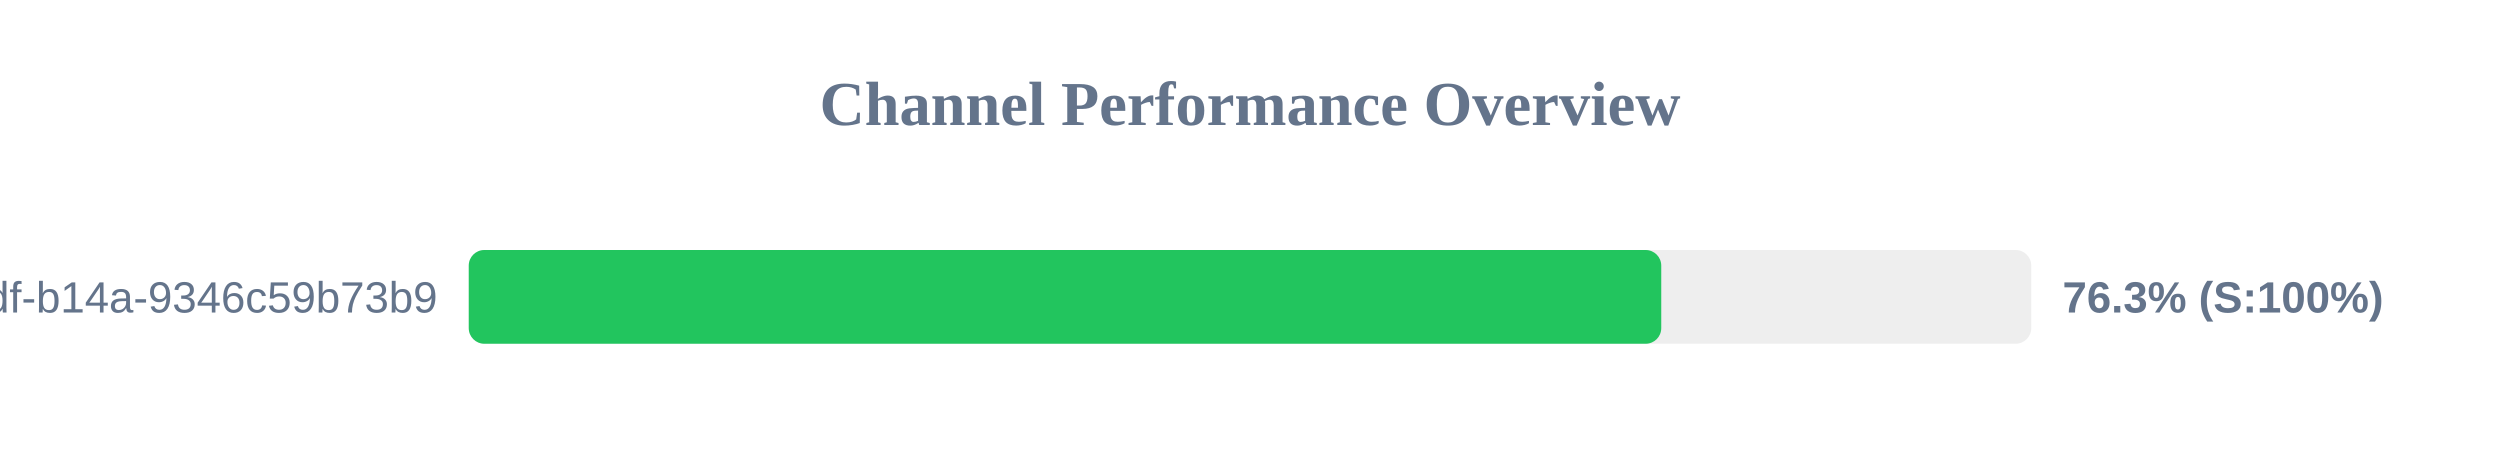
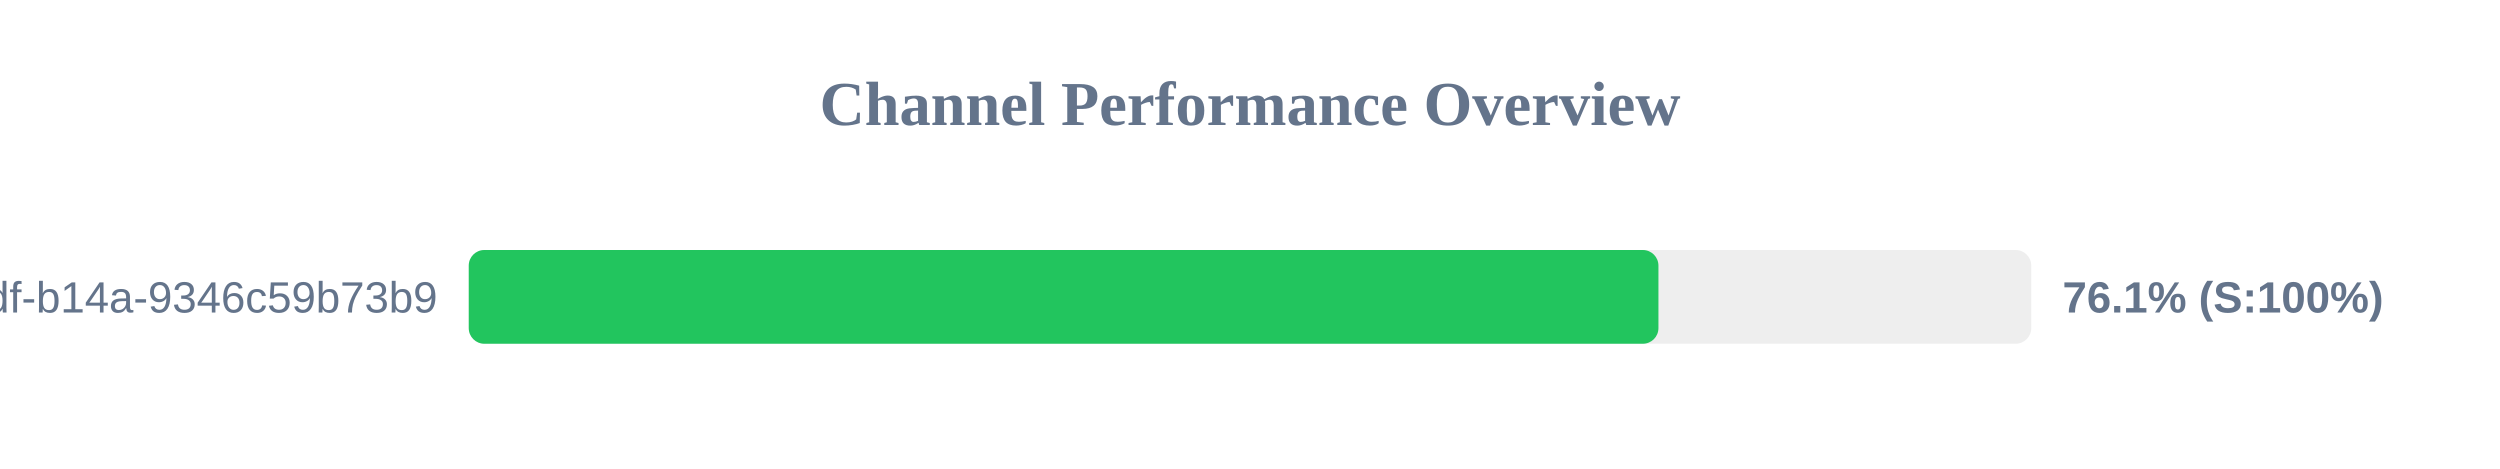
<svg xmlns="http://www.w3.org/2000/svg" width="800" height="150" version="1.1">
  <style>
        .row { font: 14px Arial; fill: #64748b; }
        .score { font: bold 14px Arial; fill: #64748b; }
    </style>
  <text x="400" y="40" text-anchor="middle" font-size="20px" font-weight="bold" fill="#64748b">Channel Performance Overview</text>
  <rect x="150" y="80" width="500" height="30" fill="#eee" rx="5" />
-   <rect x="150" y="80" width="381.6" height="30" fill="#22c55e" rx="5" />
+   <rect x="150" y="80" width="380.7" height="30" fill="#22c55e" rx="5" />
  <text x="140" y="100" text-anchor="end" class="row">?uuid=55ca7a9e-cf90-49df-b14a-9346c59b73b9</text>
-   <text x="660" y="100" text-anchor="start" class="score">76.3% (S:100%)</text>
+   <text x="660" y="100" text-anchor="start" class="score">76.1% (S:100%)</text>
</svg>
